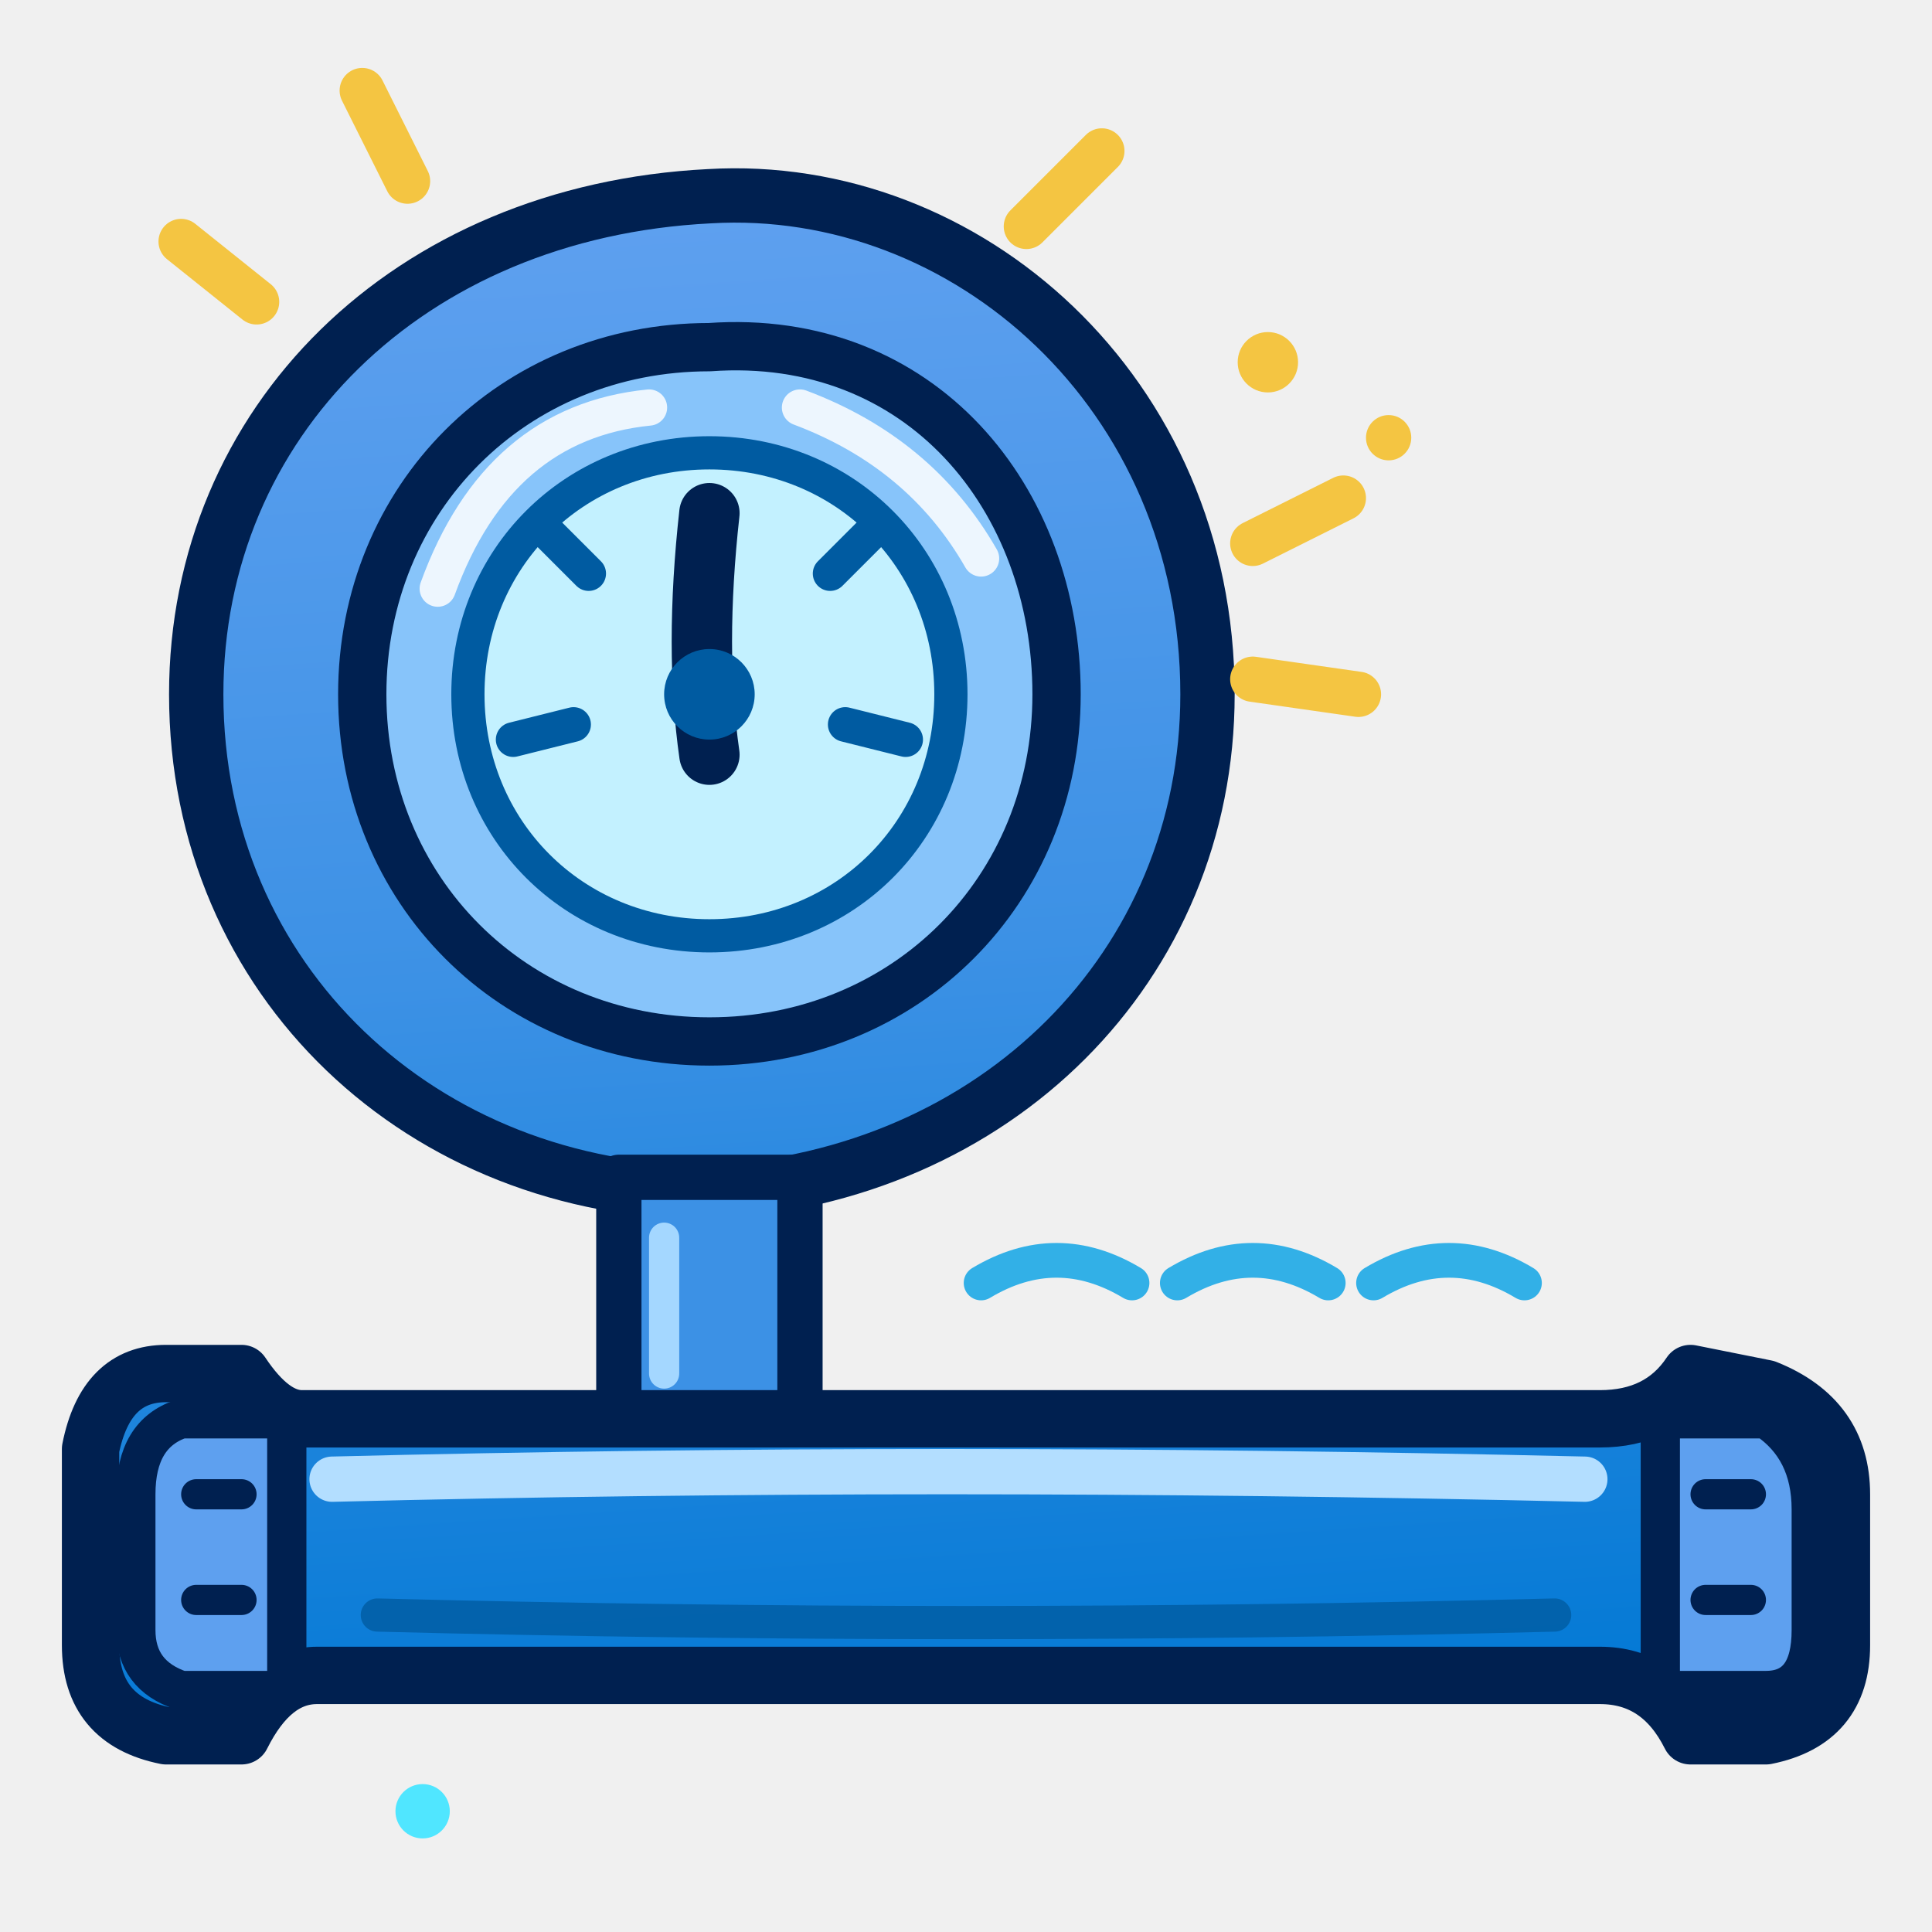
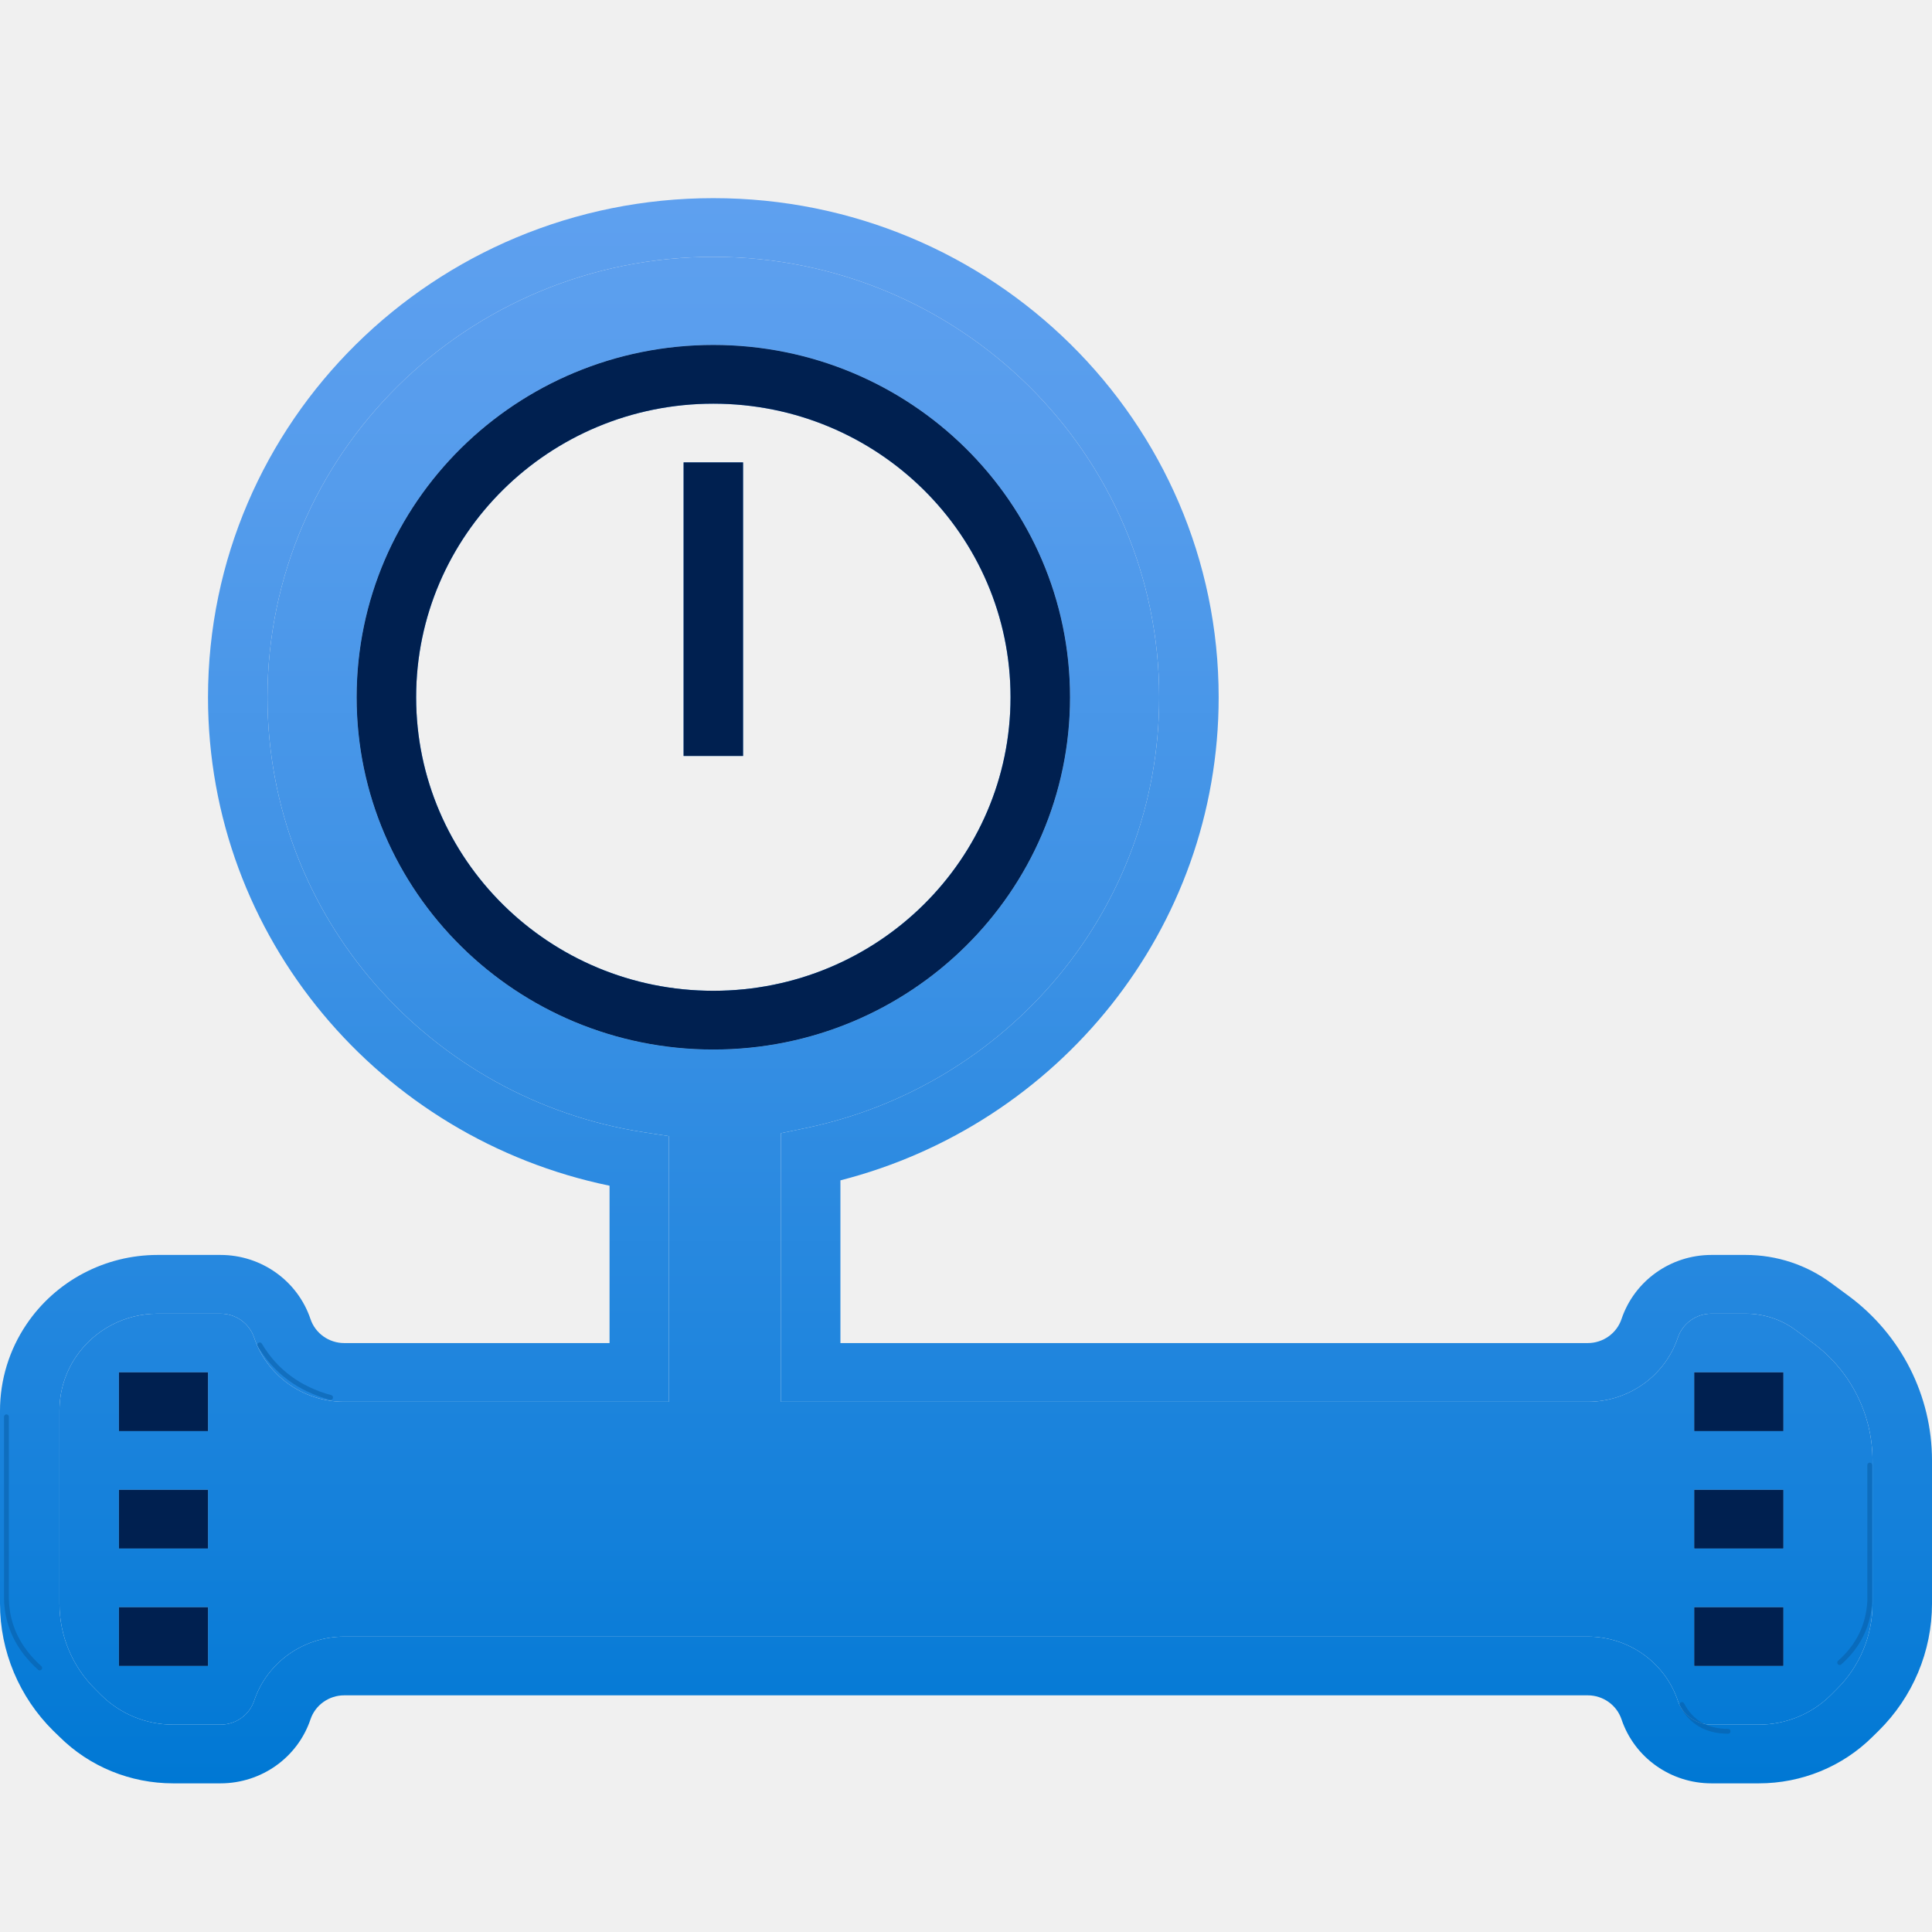
<svg xmlns="http://www.w3.org/2000/svg" width="128" height="128" viewBox="0 0 128 128" fill="none">
-   <defs>
-     <linearGradient id="pneumaticBlue" x1="58" y1="13" x2="65" y2="117" gradientUnits="userSpaceOnUse">
-       <stop offset="0" stop-color="#5EA0EF" />
-       <stop offset="0.48" stop-color="#3C91E5" />
-       <stop offset="1" stop-color="#0078D4" />
-     </linearGradient>
-   </defs>
-   <path d="     M47 13     C64 12 80 26 80 46     C80 64 66 78 47 79     C28 79 13 65 13 46     C13 28 27 14 47 13     Z" fill="url(#pneumaticBlue)" stroke="#002050" stroke-width="3.6" stroke-linecap="round" stroke-linejoin="round" />
-   <path d="     M47 23     C61 22 70 33 70 46     C70 59 60 69 47 69     C34 69 24 59 24 46     C24 33 34 23 47 23     Z" fill="#87C4FA" stroke="#002050" stroke-width="3.2" stroke-linecap="round" stroke-linejoin="round" />
-   <path d="     M47 30     C56 30 63 37 63 46     C63 55 56 62 47 62     C38 62 31 55 31 46     C31 37 38 30 47 30     Z" fill="#C3F1FF" stroke="#005BA1" stroke-width="2.2" />
-   <path d="M47 34 Q46 43 47 50" stroke="#002050" stroke-width="4" stroke-linecap="round" />
-   <circle cx="47" cy="46" r="3" fill="#005BA1" />
-   <path d="     M29 39     Q33 28 43 27     M53 27 Q61 30 65 37" stroke="#FFFFFF" stroke-width="2.4" stroke-linecap="round" opacity="0.85" />
-   <g stroke="#005BA1" stroke-width="2.3" stroke-linecap="round">
-     <path d="M36 35 L39 38" />
-     <path d="M58 35 L55 38" />
-     <path d="M34 49 L38 48" />
-     <path d="M60 49 L56 48" />
+   <g transform="scale(7.111111)">
+     <path fill-rule="evenodd" clip-rule="evenodd" d="M6.646 2.393C4.352 2.393 2.492 4.23 2.492 6.496C2.492 8.544 4.012 10.242 5.998 10.549L6.232 10.585V10.819V12.786V13.06H5.956H3.207C2.826 13.06 2.488 12.819 2.368 12.463C2.323 12.329 2.197 12.239 2.054 12.239H1.468C1.163 12.239 0.877 12.39 0.707 12.642C0.607 12.79 0.554 12.964 0.554 13.143V14.941C0.554 15.24 0.674 15.527 0.888 15.738L0.946 15.796C1.123 15.97 1.363 16.068 1.613 16.068H2.054C2.197 16.068 2.323 15.979 2.368 15.845C2.488 15.489 2.826 15.248 3.207 15.248H5.956H14.793C15.174 15.248 15.512 15.489 15.632 15.845C15.677 15.979 15.803 16.068 15.945 16.068H16.387C16.637 16.068 16.877 15.97 17.054 15.796L17.112 15.738C17.326 15.527 17.446 15.24 17.446 14.941V13.607C17.446 13.176 17.241 12.771 16.892 12.513L16.73 12.392C16.596 12.293 16.433 12.239 16.265 12.239H15.945C15.803 12.239 15.677 12.329 15.632 12.463C15.512 12.819 15.174 13.06 14.793 13.06H7.553H7.276V12.786V10.78V10.558L7.496 10.512C9.383 10.125 10.8 8.474 10.8 6.496C10.8 4.23 8.94 2.393 6.646 2.393ZM1.938 6.496C1.938 3.928 4.046 1.846 6.646 1.846C9.246 1.846 11.354 3.928 11.354 6.496C11.354 8.66 9.857 10.479 7.83 10.997V12.513H14.793C14.935 12.513 15.062 12.423 15.107 12.29C15.227 11.933 15.565 11.692 15.945 11.692H16.265C16.552 11.692 16.832 11.784 17.062 11.955L17.225 12.075C17.713 12.437 18 13.004 18 13.607V14.941C18 15.385 17.821 15.811 17.503 16.125L17.445 16.182C17.165 16.46 16.784 16.615 16.387 16.615H15.945C15.565 16.615 15.227 16.375 15.107 16.018C15.062 15.885 14.935 15.795 14.793 15.795H5.956H3.207C3.065 15.795 2.938 15.885 2.893 16.018C2.773 16.375 2.435 16.615 2.054 16.615H1.613C1.216 16.615 0.835 16.46 0.555 16.182L0.496 16.125C0.179 15.811 0 15.385 0 14.941V13.143C0 12.856 0.086 12.576 0.247 12.338C0.519 11.935 0.977 11.692 1.468 11.692H2.054C2.435 11.692 2.773 11.933 2.893 12.29C2.938 12.423 3.065 12.513 3.207 12.513H5.679V11.047C3.543 10.606 1.938 8.736 1.938 6.496ZM1.938 13.333H1.108V12.786H1.938V13.333ZM16.615 13.333H15.785V12.786H16.615V13.333ZM1.108 13.88H1.938L1.938 14.154L1.938 14.427H1.108V13.88ZM15.785 13.88H16.615L16.615 14.154L16.615 14.427H15.785V13.88ZM1.938 15.521H1.108V14.974H1.938V15.521ZM16.615 15.521H15.785V14.974H16.615V15.521ZM6.646 9.231C8.176 9.231 9.415 8.006 9.415 6.496C9.415 4.985 8.176 3.761 6.646 3.761C5.117 3.761 3.877 4.985 3.877 6.496C3.877 8.006 5.117 9.231 6.646 9.231ZM6.646 9.778C8.481 9.778 9.969 8.308 9.969 6.496C9.969 4.683 8.481 3.214 6.646 3.214C4.811 3.214 3.323 4.683 3.323 6.496C3.323 8.308 4.811 9.778 6.646 9.778ZM6.923 7.043V4.308H6.369V7.043H6.923Z" fill="url(#paint0_linear_6102_134463)" />
+     <path fill-rule="evenodd" clip-rule="evenodd" d="M2.492 6.496C2.492 4.23 4.352 2.393 6.646 2.393C8.94 2.393 10.8 4.23 10.8 6.496C10.8 8.474 9.383 10.125 7.496 10.512L7.276 10.558V10.78V12.786V13.06H7.553H14.793C15.174 13.06 15.512 12.819 15.632 12.463C15.677 12.329 15.803 12.239 15.945 12.239H16.265C16.433 12.239 16.596 12.293 16.73 12.392L16.892 12.513C17.241 12.771 17.446 13.176 17.446 13.607V14.941C17.446 15.24 17.326 15.527 17.112 15.738L17.054 15.796C16.877 15.97 16.637 16.068 16.387 16.068H15.945C15.803 16.068 15.677 15.979 15.632 15.845C15.512 15.489 15.174 15.248 14.793 15.248H5.956H3.207C2.826 15.248 2.488 15.489 2.368 15.845C2.323 15.979 2.197 16.068 2.054 16.068H1.613C1.363 16.068 1.123 15.97 0.946 15.796L0.888 15.738C0.674 15.527 0.554 15.24 0.554 14.941V13.143C0.554 12.964 0.607 12.79 0.707 12.642C0.877 12.39 1.163 12.239 1.468 12.239H2.054C2.197 12.239 2.323 12.329 2.368 12.463C2.488 12.819 2.826 13.06 3.207 13.06H5.956H6.232V12.786V10.819V10.585L5.998 10.549C4.012 10.242 2.492 8.544 2.492 6.496ZM1.938 13.333H1.108V12.786H1.938V13.333ZM16.615 13.333H15.785V12.786H16.615V13.333ZM1.108 13.88H1.938L1.938 14.154L1.938 14.427H1.108V13.88ZM15.785 13.88H16.615L16.615 14.154L16.615 14.427H15.785V13.88ZM1.938 15.521H1.108V14.974H1.938V15.521ZM16.615 15.521H15.785V14.974H16.615V15.521ZM6.646 9.778C8.481 9.778 9.969 8.308 9.969 6.496C9.969 4.683 8.481 3.214 6.646 3.214C4.811 3.214 3.323 4.683 3.323 6.496C3.323 8.308 4.811 9.778 6.646 9.778Z" fill="url(#paint1_linear_6102_134463)" />
+     <path fill-rule="evenodd" clip-rule="evenodd" d="M1.108 13.333H1.938V12.786H1.108V13.333ZM15.785 13.333H16.615V12.786H15.785V13.333ZM1.385 13.88H1.108V14.427H1.938L1.938 14.154L1.938 13.88H1.385ZM16.061 13.88H15.785V14.427H16.615L16.615 14.154L16.615 13.88H16.061ZM1.108 15.521H1.938V14.974H1.108V15.521ZM15.785 15.521H16.615V14.974H15.785V15.521ZM9.415 6.496C9.415 8.006 8.176 9.231 6.646 9.231C5.117 9.231 3.877 8.006 3.877 6.496C3.877 4.985 5.117 3.761 6.646 3.761C8.176 3.761 9.415 4.985 9.415 6.496ZM9.969 6.496C9.969 8.308 8.481 9.778 6.646 9.778C4.811 9.778 3.323 8.308 3.323 6.496C3.323 4.683 4.811 3.214 6.646 3.214C8.481 3.214 9.969 4.683 9.969 6.496ZM6.923 4.308V7.043H6.369V4.308H6.923Z" fill="#002050" />
+     <defs>
+       <linearGradient id="paint0_linear_6102_134463" x1="9" y1="16.615" x2="9" y2="1.846" gradientUnits="userSpaceOnUse">
+         <stop stop-color="#0078D4" />
+         <stop offset="0.156" stop-color="#1380DA" />
+         <stop offset="0.528" stop-color="#3C91E5" />
+         <stop offset="0.822" stop-color="#559CEC" />
+         <stop offset="1" stop-color="#5EA0EF" />
+       </linearGradient>
+       <linearGradient id="paint1_linear_6102_134463" x1="9" y1="16.615" x2="9" y2="1.846" gradientUnits="userSpaceOnUse">
+         <stop stop-color="#0078D4" />
+         <stop offset="0.156" stop-color="#1380DA" />
+         <stop offset="0.528" stop-color="#3C91E5" />
+         <stop offset="0.822" stop-color="#559CEC" />
+         <stop offset="1" stop-color="#5EA0EF" />
+       </linearGradient>
+     </defs>
+     <g fill="none" stroke="#075da5" stroke-width=".045" stroke-linecap="round" stroke-linejoin="round" opacity=".55">
+       <path d="M.06 13.2v1.7q.01.37.31.64" />
+       <path d="M2.42 12.53q.22.37.66.49" />
+       <path d="M15.67 15.88q.13.25.43.25" />
+       <path d="M17.42 13.65v1.27q-.02.34-.28.57" />
+     </g>
  </g>
-   <path d="     M41 78     L53 78     L53 94     L41 94     Z" fill="#3C91E5" stroke="#002050" stroke-width="3" stroke-linejoin="round" />
-   <path d="M44 82 L44 91" stroke="#A4D7FF" stroke-width="2" stroke-linecap="round" />
-   <path d="     M20 94     Q18 94 16 91     L11 91     Q7 91 6 96     L6 109     Q6 114 11 115     L16 115     Q18 111 21 111     L106 111     Q110 111 112 115     L117 115     Q122 114 122 109     L122 99     Q122 94 117 92     L112 91     Q110 94 106 94     Z" fill="url(#pneumaticBlue)" stroke="#002050" stroke-width="3.8" stroke-linecap="round" stroke-linejoin="round" />
-   <path d="     M22 98     Q62 97 105 98" stroke="#B3DEFF" stroke-width="3" stroke-linecap="round" />
-   <path d="     M25 107     Q64 108 103 107" stroke="#005BA1" stroke-width="2.2" stroke-linecap="round" opacity="0.8" />
-   <path d="     M12 94     L19 94     L19 112     L12 112     Q9 111 9 108     L9 99     Q9 95 12 94     Z" fill="#5EA0EF" stroke="#002050" stroke-width="2.6" stroke-linejoin="round" />
-   <path d="     M110 94     L117 94     Q120 96 120 100     L120 108     Q120 112 117 112     L110 112     Z" fill="#5EA0EF" stroke="#002050" stroke-width="2.6" stroke-linejoin="round" />
-   <g stroke="#002050" stroke-width="2" stroke-linecap="round">
-     <path d="M13 99 L16 99" />
-     <path d="M13 106 L16 106" />
-     <path d="M113 99 L116 99" />
-     <path d="M113 106 L116 106" />
-   </g>
-   <g stroke="#F4C542" stroke-width="3" stroke-linecap="round" stroke-linejoin="round">
-     <path d="M17 20 L12 16" />
-     <path d="M27 12 L24 6" />
-     <path d="M68 15 L73 10" />
-     <path d="M83 36 L89 33" />
-     <path d="M83 45 L90 46" />
-   </g>
-   <g stroke="#32B0E7" stroke-width="2.3" stroke-linecap="round">
-     <path d="M65 85 Q70 82 75 85" />
-     <path d="M78 85 Q83 82 88 85" />
-     <path d="M91 85 Q96 82 101 85" />
-   </g>
-   <circle cx="84" cy="24" r="2" fill="#F4C542" />
-   <circle cx="92" cy="29" r="1.5" fill="#F4C542" />
-   <circle cx="28" cy="120" r="1.8" fill="#50E6FF" />
</svg>
